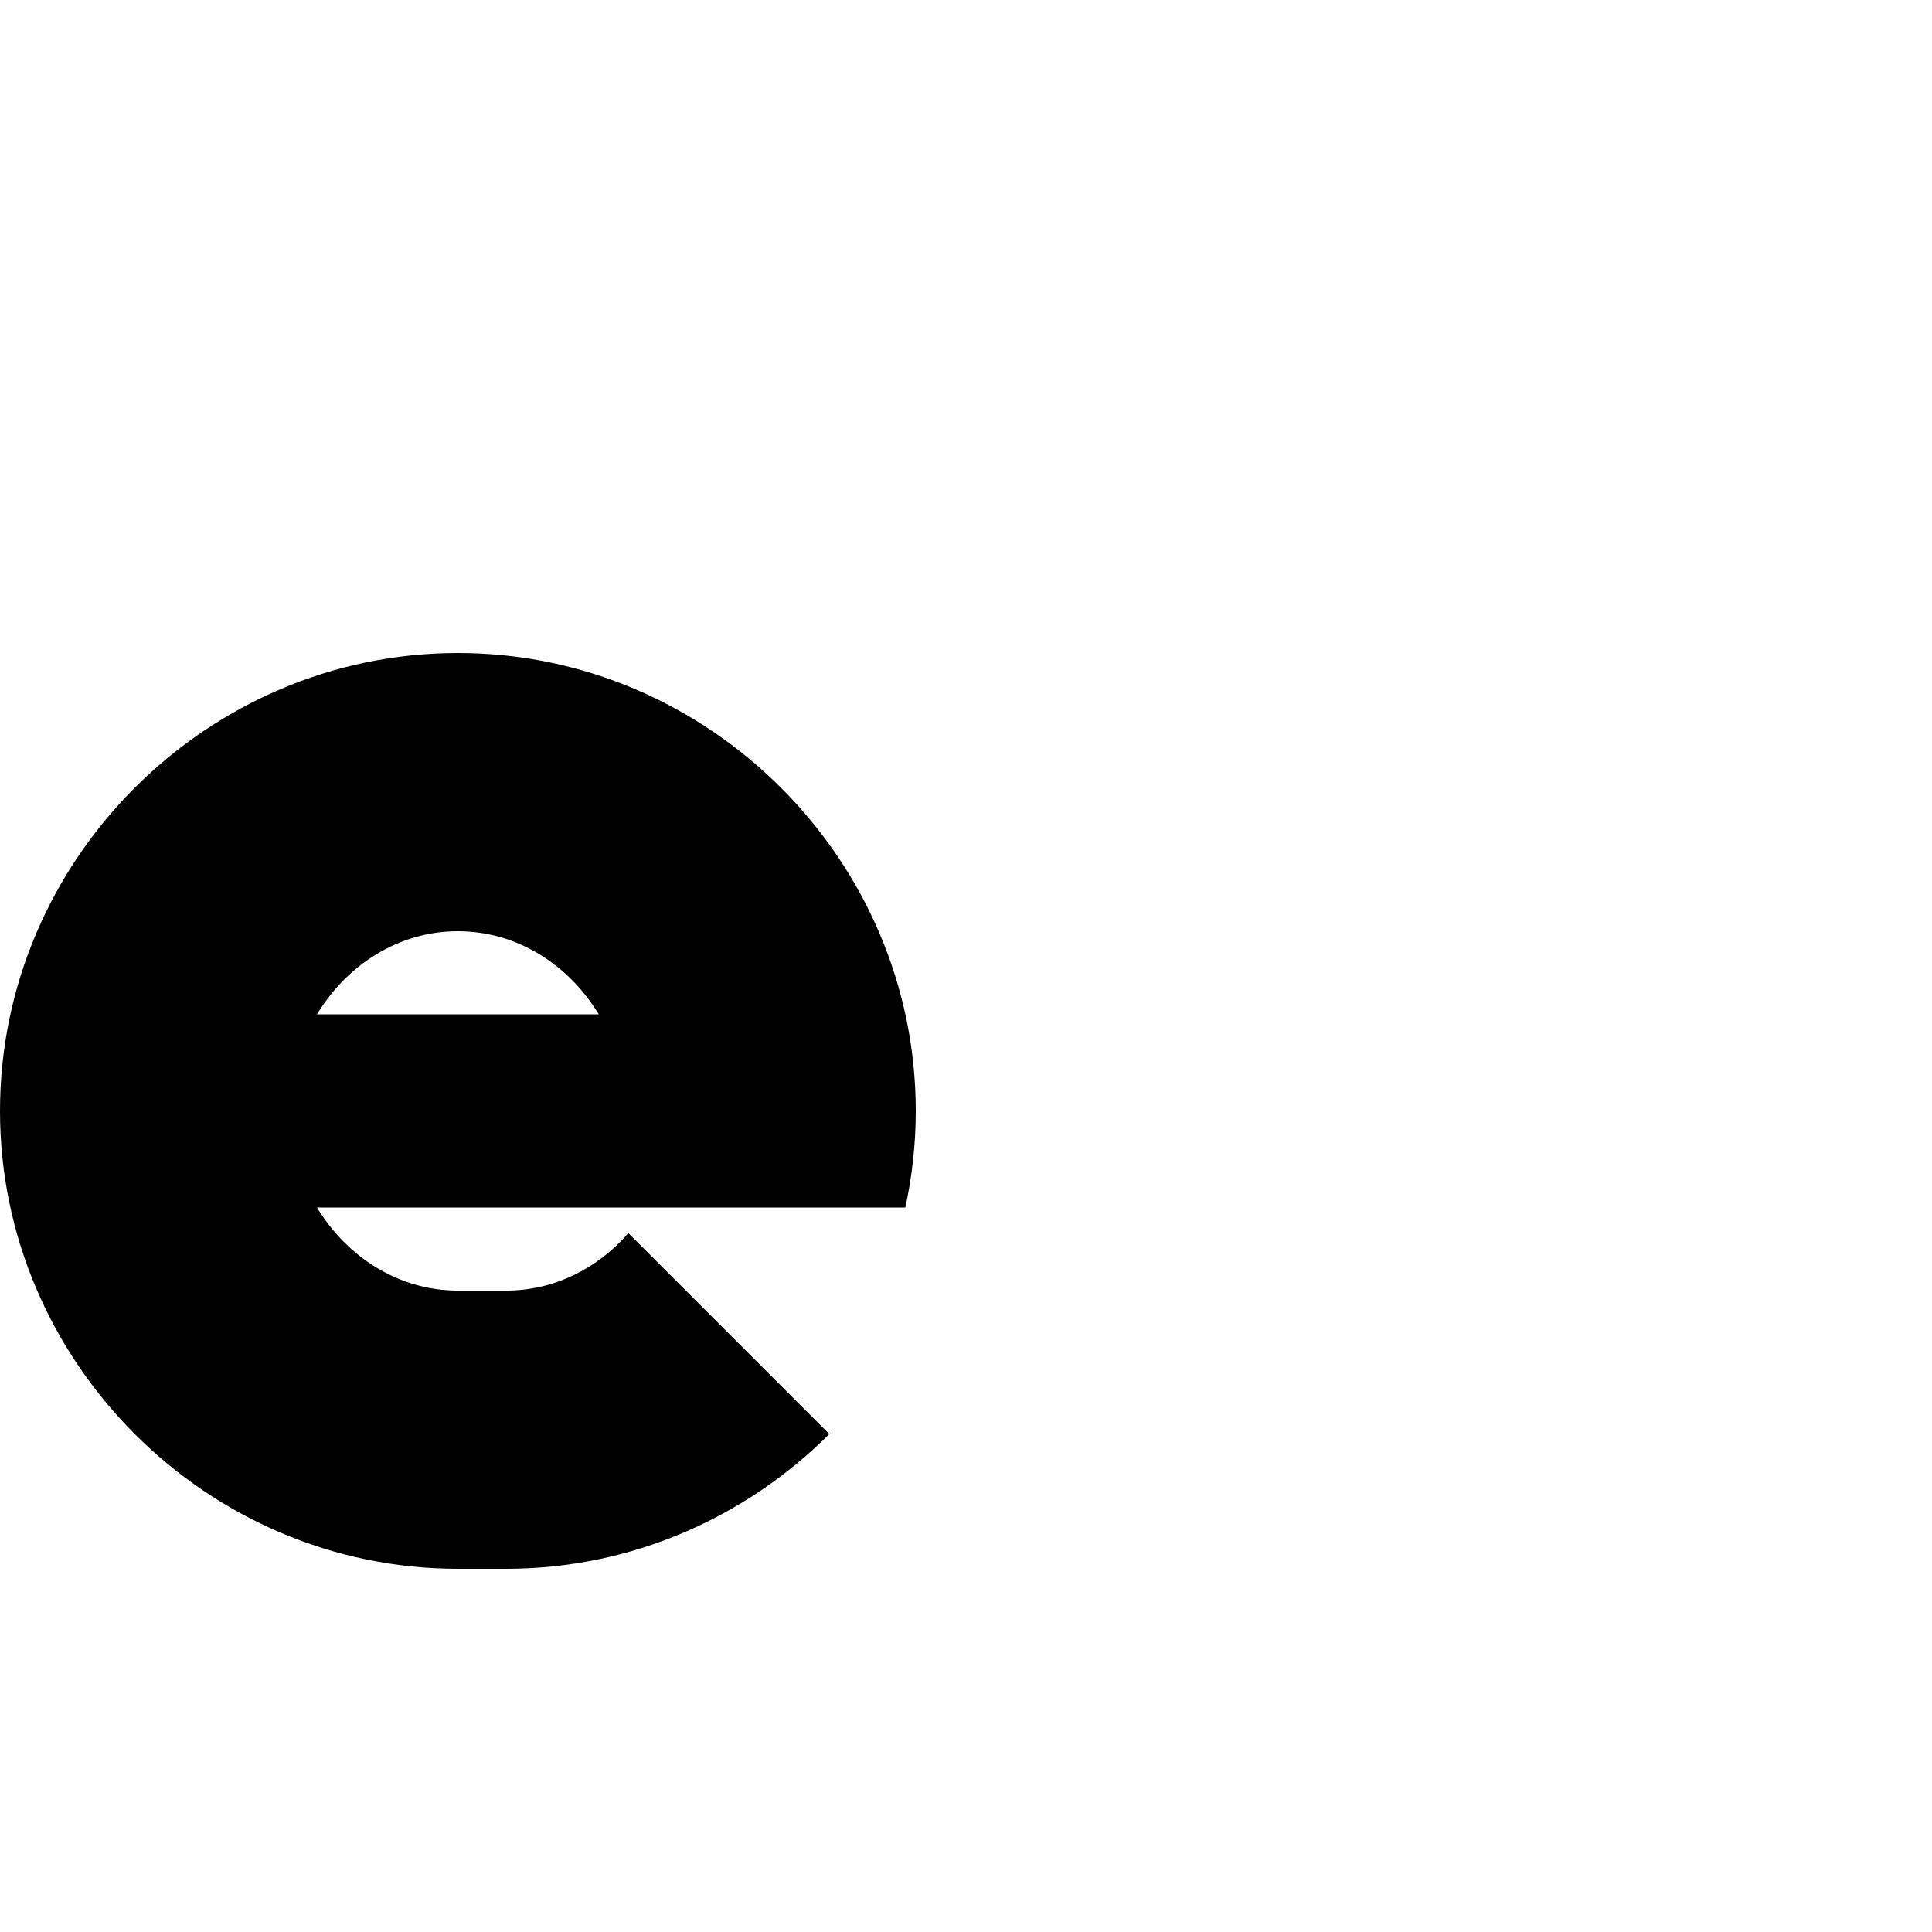
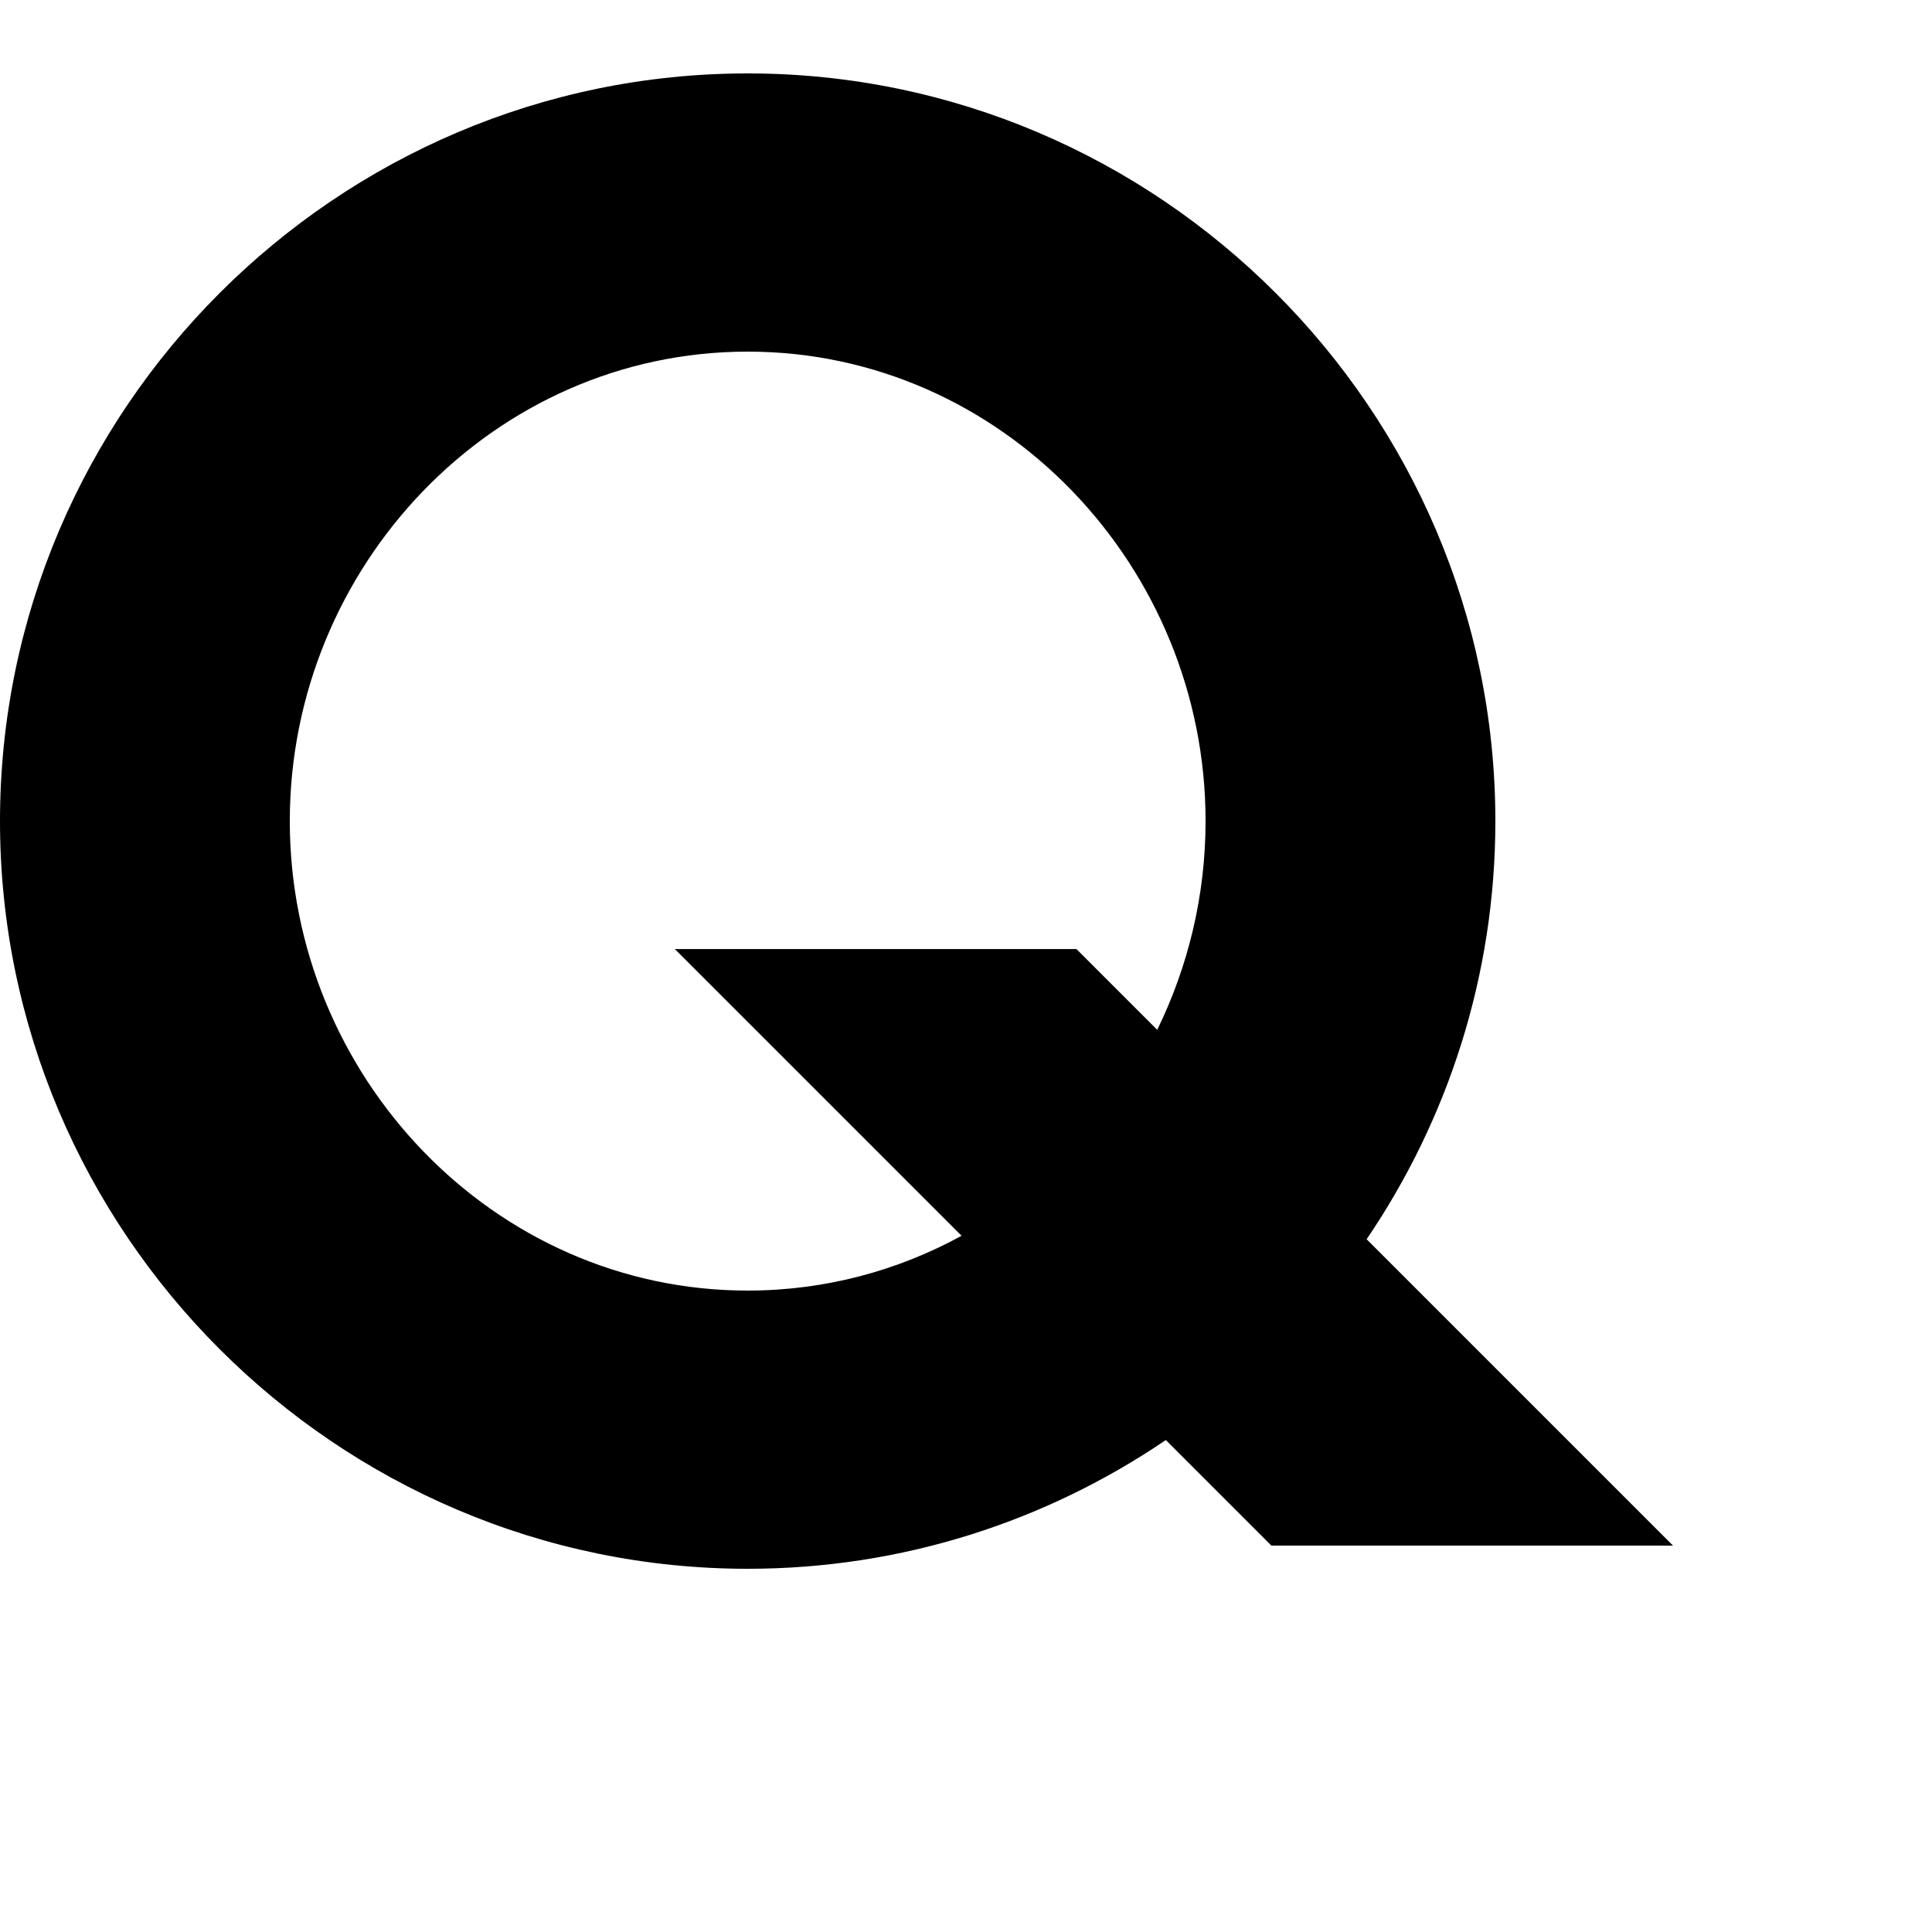
- <svg xmlns="http://www.w3.org/2000/svg" viewBox="0 0 1000 1000" id="svg869" version="1.1" width="1000" height="1000">
+ <svg xmlns="http://www.w3.org/2000/svg" height="1000" width="1000" version="1.1" id="svg869" viewBox="0 0 1000 1000">
  <defs id="defs4">
-     <font id="font1432" horiz-adv-x="500">
-       <font-face x-height="450" cap-height="750" ascent="800" descent="200" font-family="Roland" id="font-face1434" units-per-em="1000" />
-       <missing-glyph id="missing-glyph1436" d="M0,0h1000v1024h-1000z" />
-       <glyph horiz-adv-x="600.00" d="M 0,950 C 83.334,825 166.667,700 250,575 166.67,449.998 83.341,324.995 0,200 H 30.047 C 108.378,317.485 186.701,434.974 265.023,552.465 343.349,434.976 421.675,317.488 500,200 h 30.047 c -83.334,125 -166.667,250 -250,375 83.33,125.002 166.659,250.005 250,375 H 500 C 421.669,832.515 343.346,715.026 265.023,597.535 186.698,715.024 108.372,832.512 30.047,950 Z" unicode="X" id="glyph1689" glyph-name="Capital X" />
-       <glyph horiz-adv-x="850.00" d="M 377,952 C 168.937,952 0,783.063 0,575 0,366.937 168.937,198 377,198 c 99.539,0 190.122,38.668 257.537,101.785 0.026,-0.026 0.048,-0.048 0.074,-0.074 C 669.374,264.947 702.466,231.859 734.322,200 h 35.355 c -40.515,40.512 -80.826,80.826 -117.389,117.389 -0.027,0.027 -0.048,0.048 -0.074,0.074 C 715.332,384.878 754,475.461 754,575 754,783.063 585.063,952 377,952 Z m 0,-24 c 194.552,0 352,-158.448 352,-353 0,-92.656 -35.713,-177.123 -94.137,-240.186 -0.043,0.043 -0.08,0.08 -0.123,0.123 -34.763,34.764 -67.855,67.852 -99.711,99.711 h -35.355 c 40.515,-40.512 80.826,-80.826 117.389,-117.389 0.062,-0.062 0.112,-0.112 0.174,-0.174 C 554.357,258.138 469.91,222 377,222 182.448,222 25,380.448 25,575 25,769.552 182.448,928 377,928 Z" unicode="Q" id="glyph1773" glyph-name="Capital Q" />
+     <font horiz-adv-x="500" id="font1432">
+       <font-face units-per-em="1000" id="font-face1434" font-family="Roland" descent="200" ascent="800" cap-height="750" x-height="450" />
+       <missing-glyph d="M0,0h1000v1024h-1000z" id="missing-glyph1436" />
+       <glyph glyph-name="Capital X" id="glyph1689" unicode="X" d="M 0,950 C 83.334,825 166.667,700 250,575 166.67,449.998 83.341,324.995 0,200 H 30.047 C 108.378,317.485 186.701,434.974 265.023,552.465 343.349,434.976 421.675,317.488 500,200 h 30.047 c -83.334,125 -166.667,250 -250,375 83.33,125.002 166.659,250.005 250,375 H 500 C 421.669,832.515 343.346,715.026 265.023,597.535 186.698,715.024 108.372,832.512 30.047,950 Z" horiz-adv-x="600.00" />
+       <glyph glyph-name="Capital Q" id="glyph1773" unicode="Q" d="M 377,952 C 168.937,952 0,783.063 0,575 0,366.937 168.937,198 377,198 c 99.539,0 190.122,38.668 257.537,101.785 0.026,-0.026 0.048,-0.048 0.074,-0.074 C 669.374,264.947 702.466,231.859 734.322,200 h 35.355 c -40.515,40.512 -80.826,80.826 -117.389,117.389 -0.027,0.027 -0.048,0.048 -0.074,0.074 C 715.332,384.878 754,475.461 754,575 754,783.063 585.063,952 377,952 Z m 0,-24 c 194.552,0 352,-158.448 352,-353 0,-92.656 -35.713,-177.123 -94.137,-240.186 -0.043,0.043 -0.08,0.08 -0.123,0.123 -34.763,34.764 -67.855,67.852 -99.711,99.711 h -35.355 c 40.515,-40.512 80.826,-80.826 117.389,-117.389 0.062,-0.062 0.112,-0.112 0.174,-0.174 C 554.357,258.138 469.91,222 377,222 182.448,222 25,380.448 25,575 25,769.552 182.448,928 377,928 Z" horiz-adv-x="850.00" />
    </font>
-     <font id="font1721" horiz-adv-x="500">
-       <font-face cap-height="750" x-height="450" descent="200" ascent="800" font-family="Roland" id="font-face1723" units-per-em="1000" />
-       <missing-glyph id="missing-glyph1725" d="M0,0h1000v1024h-1000z" />
-       <glyph horiz-adv-x="750.00" d="M 0,950 C 83.333,825 166.667,700 250,575 166.667,450 83.333,325 0,200 h 240.371 c 43.272,64.907 86.543,129.815 129.814,194.723 C 413.457,329.815 456.728,264.907 500,200 h 240.371 c -83.333,125 -166.667,250 -250,375 83.333,125 166.667,250 250,375 H 500 C 456.728,885.093 413.457,820.185 370.186,755.277 326.914,820.185 283.643,885.093 240.371,950 Z" unicode="X" id="glyph1728" glyph-name="Capital X" />
-       <glyph horiz-adv-x="900" d="M 391,966 C 176.241,966 0,789.759 0,575 0,360.241 176.241,184 391,184 c 73.92,0 143.274,20.882 202.451,57.025 C 606.422,228.054 621.991,212.486 634.477,200 H 897.521 C 839.487,258.036 783.24,314.283 724.975,372.549 761.118,431.726 782,501.08 782,575 782,789.759 605.759,966 391,966 Z m 0,-192 c 106.671,0 191,-92.329 191,-199 0,-18.046 -2.42,-35.68 -6.947,-52.527 -5.063,5.063 -11.037,11.037 -16.041,16.041 H 295.967 C 347.705,486.774 396.834,437.644 448.992,385.486 430.752,379.347 411.281,376 391,376 c -106.671,0 -191,92.329 -191,199 0,106.671 84.329,199 191,199 z" unicode="Q" id="glyph1812" glyph-name="Capital Q" />
+     <font horiz-adv-x="500" id="font1721">
+       <font-face units-per-em="1000" id="font-face1723" font-family="Roland" ascent="800" descent="200" x-height="450" cap-height="750" />
+       <missing-glyph d="M0,0h1000v1024h-1000z" id="missing-glyph1725" />
+       <glyph glyph-name="Capital X" id="glyph1728" unicode="X" d="M 0,950 C 83.333,825 166.667,700 250,575 166.667,450 83.333,325 0,200 h 240.371 c 43.272,64.907 86.543,129.815 129.814,194.723 C 413.457,329.815 456.728,264.907 500,200 h 240.371 c -83.333,125 -166.667,250 -250,375 83.333,125 166.667,250 250,375 H 500 C 456.728,885.093 413.457,820.185 370.186,755.277 326.914,820.185 283.643,885.093 240.371,950 Z" horiz-adv-x="750.00" />
+       <glyph glyph-name="Capital Q" id="glyph1812" unicode="Q" d="M 391,966 C 176.241,966 0,789.759 0,575 0,360.241 176.241,184 391,184 c 73.92,0 143.274,20.882 202.451,57.025 C 606.422,228.054 621.991,212.486 634.477,200 H 897.521 C 839.487,258.036 783.24,314.283 724.975,372.549 761.118,431.726 782,501.08 782,575 782,789.759 605.759,966 391,966 Z m 0,-192 c 106.671,0 191,-92.329 191,-199 0,-18.046 -2.42,-35.68 -6.947,-52.527 -5.063,5.063 -11.037,11.037 -16.041,16.041 H 295.967 C 347.705,486.774 396.834,437.644 448.992,385.486 430.752,379.347 411.281,376 391,376 c -106.671,0 -191,92.329 -191,199 0,106.671 84.329,199 191,199 z" horiz-adv-x="900" />
    </font>
  </defs>
-   <g style="display:none" id="layer1">
-     <path d="M 0,50 C 83.334,175 166.667,300 250,425 166.67,550.002 83.341,675.005 0,800 H 30.047 C 108.378,682.515 186.701,565.026 265.023,447.535 343.349,565.024 421.675,682.512 500,800 h 30.047 c -83.334,-125 -166.667,-250 -250,-375 83.33,-125.002 166.659,-250.005 250,-375 H 500 C 421.669,167.485 343.346,284.974 265.023,402.465 186.698,284.976 108.372,167.488 30.047,50 Z" style="color:#000000;font-style:normal;font-variant:normal;font-weight:normal;font-stretch:normal;font-size:medium;line-height:normal;font-family:sans-serif;font-variant-ligatures:normal;font-variant-position:normal;font-variant-caps:normal;font-variant-numeric:normal;font-variant-alternates:normal;font-variant-east-asian:normal;font-feature-settings:normal;font-variation-settings:normal;text-indent:0;text-align:start;text-decoration:none;text-decoration-line:none;text-decoration-style:solid;text-decoration-color:#000000;letter-spacing:normal;word-spacing:normal;text-transform:none;writing-mode:lr-tb;direction:ltr;text-orientation:mixed;dominant-baseline:auto;baseline-shift:baseline;text-anchor:start;white-space:normal;shape-padding:0;shape-margin:0;inline-size:0;clip-rule:nonzero;display:inline;overflow:visible;visibility:visible;opacity:1;isolation:auto;mix-blend-mode:normal;color-interpolation:sRGB;color-interpolation-filters:linearRGB;solid-color:#000000;solid-opacity:1;vector-effect:none;fill:#000000;fill-opacity:1;fill-rule:nonzero;stroke:none;stroke-width:25;stroke-linecap:square;stroke-linejoin:miter;stroke-miterlimit:4;stroke-dasharray:none;stroke-dashoffset:0;stroke-opacity:1;color-rendering:auto;image-rendering:auto;shape-rendering:auto;text-rendering:auto;enable-background:accumulate;stop-color:#000000;stop-opacity:1" id="path1673" />
+   <g id="layer1" style="display:none">
+     <path id="path1673" style="color:#000000;font-style:normal;font-variant:normal;font-weight:normal;font-stretch:normal;font-size:medium;line-height:normal;font-family:sans-serif;font-variant-ligatures:normal;font-variant-position:normal;font-variant-caps:normal;font-variant-numeric:normal;font-variant-alternates:normal;font-variant-east-asian:normal;font-feature-settings:normal;font-variation-settings:normal;text-indent:0;text-align:start;text-decoration:none;text-decoration-line:none;text-decoration-style:solid;text-decoration-color:#000000;letter-spacing:normal;word-spacing:normal;text-transform:none;writing-mode:lr-tb;direction:ltr;text-orientation:mixed;dominant-baseline:auto;baseline-shift:baseline;text-anchor:start;white-space:normal;shape-padding:0;shape-margin:0;inline-size:0;clip-rule:nonzero;display:inline;overflow:visible;visibility:visible;opacity:1;isolation:auto;mix-blend-mode:normal;color-interpolation:sRGB;color-interpolation-filters:linearRGB;solid-color:#000000;solid-opacity:1;vector-effect:none;fill:#000000;fill-opacity:1;fill-rule:nonzero;stroke:none;stroke-width:25;stroke-linecap:square;stroke-linejoin:miter;stroke-miterlimit:4;stroke-dasharray:none;stroke-dashoffset:0;stroke-opacity:1;color-rendering:auto;image-rendering:auto;shape-rendering:auto;text-rendering:auto;enable-background:accumulate;stop-color:#000000;stop-opacity:1" d="M 0,50 C 83.334,175 166.667,300 250,425 166.67,550.002 83.341,675.005 0,800 H 30.047 C 108.378,682.515 186.701,565.026 265.023,447.535 343.349,565.024 421.675,682.512 500,800 h 30.047 c -83.334,-125 -166.667,-250 -250,-375 83.33,-125.002 166.659,-250.005 250,-375 H 500 C 421.669,167.485 343.346,284.974 265.023,402.465 186.698,284.976 108.372,167.488 30.047,50 Z" />
  </g>
-   <g style="display:inline" id="layer2" />
-   <g style="display:none" id="layer3">
-     <path d="M 377,48 C 168.937,48 0,216.937 0,425 c 0,208.063 168.937,377 377,377 99.539,0 190.122,-38.668 257.537,-101.785 34.501,34.503 69.86,69.858 99.785,99.785 h 35.355 C 729.266,759.592 687.812,718.135 652.215,682.537 715.332,615.122 754,524.539 754,425 754,216.937 585.063,48 377,48 Z m 0,24 c 194.552,0 352,158.448 352,353 0,92.656 -35.713,177.123 -94.137,240.186 -34.523,-34.525 -69.894,-69.892 -99.834,-99.834 h -35.355 c 40.451,40.448 81.915,81.914 117.562,117.562 C 554.357,741.862 469.91,778 377,778 182.448,778 25,619.552 25,425 25,230.448 182.448,72 377,72 Z" style="color:#000000;font-style:normal;font-variant:normal;font-weight:normal;font-stretch:normal;font-size:medium;line-height:normal;font-family:sans-serif;font-variant-ligatures:normal;font-variant-position:normal;font-variant-caps:normal;font-variant-numeric:normal;font-variant-alternates:normal;font-variant-east-asian:normal;font-feature-settings:normal;font-variation-settings:normal;text-indent:0;text-align:start;text-decoration:none;text-decoration-line:none;text-decoration-style:solid;text-decoration-color:#000000;letter-spacing:normal;word-spacing:normal;text-transform:none;writing-mode:lr-tb;direction:ltr;text-orientation:mixed;dominant-baseline:auto;baseline-shift:baseline;text-anchor:start;white-space:normal;shape-padding:0;shape-margin:0;inline-size:0;clip-rule:nonzero;display:inline;overflow:visible;visibility:visible;opacity:1;isolation:auto;mix-blend-mode:normal;color-interpolation:sRGB;color-interpolation-filters:linearRGB;solid-color:#000000;solid-opacity:1;vector-effect:none;fill:#000000;fill-opacity:1;fill-rule:nonzero;stroke:none;stroke-width:25;stroke-linecap:square;stroke-linejoin:bevel;stroke-miterlimit:4;stroke-dasharray:none;stroke-dashoffset:0;stroke-opacity:1;color-rendering:auto;image-rendering:auto;shape-rendering:auto;text-rendering:auto;enable-background:accumulate;stop-color:#000000;stop-opacity:1" id="path1770" />
+   <g id="layer2" style="display:none">
+     <path d="M 0,50 C 83.333,175 166.667,300 250,425 166.667,550 83.333,675 0,800 H 176.672 L 338.336,557.504 500,800 h 176.672 c -83.333,-125 -166.667,-250 -250,-375 83.333,-125 166.667,-250 250,-375 H 500 L 338.336,292.496 176.672,50 Z" style="color:#000000;font-style:normal;font-variant:normal;font-weight:normal;font-stretch:normal;font-size:medium;line-height:normal;font-family:sans-serif;font-variant-ligatures:normal;font-variant-position:normal;font-variant-caps:normal;font-variant-numeric:normal;font-variant-alternates:normal;font-variant-east-asian:normal;font-feature-settings:normal;font-variation-settings:normal;text-indent:0;text-align:start;text-decoration:none;text-decoration-line:none;text-decoration-style:solid;text-decoration-color:#000000;letter-spacing:normal;word-spacing:normal;text-transform:none;writing-mode:lr-tb;direction:ltr;text-orientation:mixed;dominant-baseline:auto;baseline-shift:baseline;text-anchor:start;white-space:normal;shape-padding:0;shape-margin:0;inline-size:0;clip-rule:nonzero;display:inline;overflow:visible;visibility:visible;opacity:1;isolation:auto;mix-blend-mode:normal;color-interpolation:sRGB;color-interpolation-filters:linearRGB;solid-color:#000000;solid-opacity:1;vector-effect:none;fill:#000000;fill-opacity:1;fill-rule:nonzero;stroke:none;stroke-width:147;stroke-linecap:square;stroke-linejoin:miter;stroke-miterlimit:4;stroke-dasharray:none;stroke-dashoffset:0;stroke-opacity:1;color-rendering:auto;image-rendering:auto;shape-rendering:auto;text-rendering:auto;enable-background:accumulate;stop-color:#000000;stop-opacity:1" id="path924" />
  </g>
-   <g style="display:none" id="layer4">
-     <path d="M 391,34 C 176.241,34 0,210.241 0,425 c 0,214.759 176.241,391 391,391 73.92,0 143.274,-20.882 202.451,-57.025 12.971,12.971 28.54,28.54 41.025,41.025 H 897.521 C 839.487,741.964 783.24,685.717 724.975,627.451 761.118,568.274 782,498.92 782,425 782,210.241 605.759,34 391,34 Z m 0,192 c 106.671,0 191,92.329 191,199 0,18.046 -2.42,35.68 -6.947,52.527 -5.063,-5.063 -11.037,-11.037 -16.041,-16.041 H 295.967 c 51.738,51.74 100.868,100.869 153.025,153.027 C 430.752,620.653 411.281,624 391,624 284.329,624 200,531.671 200,425 200,318.329 284.329,226 391,226 Z" style="color:#000000;font-style:normal;font-variant:normal;font-weight:normal;font-stretch:normal;font-size:medium;line-height:normal;font-family:sans-serif;font-variant-ligatures:normal;font-variant-position:normal;font-variant-caps:normal;font-variant-numeric:normal;font-variant-alternates:normal;font-variant-east-asian:normal;font-feature-settings:normal;font-variation-settings:normal;text-indent:0;text-align:start;text-decoration:none;text-decoration-line:none;text-decoration-style:solid;text-decoration-color:#000000;letter-spacing:normal;word-spacing:normal;text-transform:none;writing-mode:lr-tb;direction:ltr;text-orientation:mixed;dominant-baseline:auto;baseline-shift:baseline;text-anchor:start;white-space:normal;shape-padding:0;shape-margin:0;inline-size:0;clip-rule:nonzero;display:inline;overflow:visible;visibility:visible;opacity:1;isolation:auto;mix-blend-mode:normal;color-interpolation:sRGB;color-interpolation-filters:linearRGB;solid-color:#000000;solid-opacity:1;vector-effect:none;fill:#000000;fill-opacity:1;fill-rule:nonzero;stroke:none;stroke-width:200;stroke-linecap:square;stroke-linejoin:bevel;stroke-miterlimit:4;stroke-dasharray:none;stroke-dashoffset:0;stroke-opacity:1;color-rendering:auto;image-rendering:auto;shape-rendering:auto;text-rendering:auto;enable-background:accumulate;stop-color:#000000;stop-opacity:1" id="path1796" />
+   <g id="layer3" style="display:none">
+     <path id="path1770" style="color:#000000;font-style:normal;font-variant:normal;font-weight:normal;font-stretch:normal;font-size:medium;line-height:normal;font-family:sans-serif;font-variant-ligatures:normal;font-variant-position:normal;font-variant-caps:normal;font-variant-numeric:normal;font-variant-alternates:normal;font-variant-east-asian:normal;font-feature-settings:normal;font-variation-settings:normal;text-indent:0;text-align:start;text-decoration:none;text-decoration-line:none;text-decoration-style:solid;text-decoration-color:#000000;letter-spacing:normal;word-spacing:normal;text-transform:none;writing-mode:lr-tb;direction:ltr;text-orientation:mixed;dominant-baseline:auto;baseline-shift:baseline;text-anchor:start;white-space:normal;shape-padding:0;shape-margin:0;inline-size:0;clip-rule:nonzero;display:inline;overflow:visible;visibility:visible;opacity:1;isolation:auto;mix-blend-mode:normal;color-interpolation:sRGB;color-interpolation-filters:linearRGB;solid-color:#000000;solid-opacity:1;vector-effect:none;fill:#000000;fill-opacity:1;fill-rule:nonzero;stroke:none;stroke-width:25;stroke-linecap:square;stroke-linejoin:bevel;stroke-miterlimit:4;stroke-dasharray:none;stroke-dashoffset:0;stroke-opacity:1;color-rendering:auto;image-rendering:auto;shape-rendering:auto;text-rendering:auto;enable-background:accumulate;stop-color:#000000;stop-opacity:1" d="M 377,48 C 168.937,48 0,216.937 0,425 c 0,208.063 168.937,377 377,377 99.539,0 190.122,-38.668 257.537,-101.785 34.501,34.503 69.86,69.858 99.785,99.785 h 35.355 C 729.266,759.592 687.812,718.135 652.215,682.537 715.332,615.122 754,524.539 754,425 754,216.937 585.063,48 377,48 Z m 0,24 c 194.552,0 352,158.448 352,353 0,92.656 -35.713,177.123 -94.137,240.186 -34.523,-34.525 -69.894,-69.892 -99.834,-99.834 h -35.355 c 40.451,40.448 81.915,81.914 117.562,117.562 C 554.357,741.862 469.91,778 377,778 182.448,778 25,619.552 25,425 25,230.448 182.448,72 377,72 Z" />
  </g>
-   <g style="display:none" id="layer5">
-     <path d="M 227,348 C 101.779,348 0,449.779 0,575 0,700.221 101.779,802 227,802 h 25 c 62.611,10e-6 119.353,-25.452 160.449,-66.551 L 394.965,717.965 C 358.423,754.832 307.896,778 252,778 H 227 C 115.29,778 25,686.71 25,575 H 454 C 454,449.779 352.221,348 227,348 Z m 0,24 c 103.591,-10e-6 188.75,78.508 200.582,179 H 26.418 C 38.25,450.508 123.409,372 227,372 Z" style="color:#000000;font-style:normal;font-variant:normal;font-weight:normal;font-stretch:normal;font-size:medium;line-height:normal;font-family:sans-serif;font-variant-ligatures:normal;font-variant-position:normal;font-variant-caps:normal;font-variant-numeric:normal;font-variant-alternates:normal;font-variant-east-asian:normal;font-feature-settings:normal;font-variation-settings:normal;text-indent:0;text-align:start;text-decoration:none;text-decoration-line:none;text-decoration-style:solid;text-decoration-color:#000000;letter-spacing:normal;word-spacing:normal;text-transform:none;writing-mode:lr-tb;direction:ltr;text-orientation:mixed;dominant-baseline:auto;baseline-shift:baseline;text-anchor:start;white-space:normal;shape-padding:0;shape-margin:0;inline-size:0;clip-rule:nonzero;display:inline;overflow:visible;visibility:visible;opacity:1;isolation:auto;mix-blend-mode:normal;color-interpolation:sRGB;color-interpolation-filters:linearRGB;solid-color:#000000;solid-opacity:1;vector-effect:none;fill:#000000;fill-opacity:1;fill-rule:nonzero;stroke:none;stroke-width:25;stroke-linecap:square;stroke-linejoin:bevel;stroke-miterlimit:4;stroke-dasharray:none;stroke-dashoffset:0;stroke-opacity:1;color-rendering:auto;image-rendering:auto;shape-rendering:auto;text-rendering:auto;enable-background:accumulate;stop-color:#000000;stop-opacity:1" id="path1871" />
+   <g id="layer4" style="display:inline">
+     <path d="M 387,38 C 174.154,38 0,212.154 0,425 0,637.846 174.154,812 387,812 467.007,812 541.545,787.389 603.424,745.369 621.634,763.579 639.844,781.79 658.055,800 H 865.945 C 813.087,747.141 760.228,694.283 707.369,641.424 749.389,579.545 774,505.007 774,425 774,212.154 599.846,38 387,38 Z m 0,144 c 131.78,0 237,111.22 237,243 0,38.525 -9.004,75.286 -25.023,108.031 L 557.18,491.234 H 349.289 c 49.469,49.469 98.939,98.939 148.408,148.408 C 464.732,657.686 427.101,668 387,668 255.22,668 150,556.78 150,425 150,293.22 255.22,182 387,182 Z" style="color:#000000;font-style:normal;font-variant:normal;font-weight:normal;font-stretch:normal;font-size:medium;line-height:normal;font-family:sans-serif;font-variant-ligatures:normal;font-variant-position:normal;font-variant-caps:normal;font-variant-numeric:normal;font-variant-alternates:normal;font-variant-east-asian:normal;font-feature-settings:normal;font-variation-settings:normal;text-indent:0;text-align:start;text-decoration:none;text-decoration-line:none;text-decoration-style:solid;text-decoration-color:#000000;letter-spacing:normal;word-spacing:normal;text-transform:none;writing-mode:lr-tb;direction:ltr;text-orientation:mixed;dominant-baseline:auto;baseline-shift:baseline;text-anchor:start;white-space:normal;shape-padding:0;shape-margin:0;inline-size:0;clip-rule:nonzero;display:inline;overflow:visible;visibility:visible;opacity:1;isolation:auto;mix-blend-mode:normal;color-interpolation:sRGB;color-interpolation-filters:linearRGB;solid-color:#000000;solid-opacity:1;vector-effect:none;fill:#000000;fill-opacity:1;fill-rule:nonzero;stroke:none;stroke-width:150;stroke-linecap:square;stroke-linejoin:bevel;stroke-miterlimit:4;stroke-dasharray:none;stroke-dashoffset:0;stroke-opacity:1;color-rendering:auto;image-rendering:auto;shape-rendering:auto;text-rendering:auto;enable-background:accumulate;stop-color:#000000;stop-opacity:1" id="path964" />
  </g>
-   <g style="display:inline" id="layer6">
-     <path d="M 237 338 C 106.997 338 0 444.997 0 575 C 0 705.003 106.997 812 237 812 L 262 812 C 327.002 812 386.252 785.252 429.252 742.252 L 325.266 638.266 C 309.544 656.301 287.215 668 262 668 L 237 668 C 206.038 668 179.442 650.352 164.072 625 L 468.6 625 C 472.124 608.859 474 592.133 474 575 C 474 444.997 367.003 338 237 338 z M 237 482 C 267.962 482 294.558 499.648 309.928 525 L 164.072 525 C 179.442 499.648 206.038 482 237 482 z " style="color:#000000;font-style:normal;font-variant:normal;font-weight:normal;font-stretch:normal;font-size:medium;line-height:normal;font-family:sans-serif;font-variant-ligatures:normal;font-variant-position:normal;font-variant-caps:normal;font-variant-numeric:normal;font-variant-alternates:normal;font-variant-east-asian:normal;font-feature-settings:normal;font-variation-settings:normal;text-indent:0;text-align:start;text-decoration:none;text-decoration-line:none;text-decoration-style:solid;text-decoration-color:#000000;letter-spacing:normal;word-spacing:normal;text-transform:none;writing-mode:lr-tb;direction:ltr;text-orientation:mixed;dominant-baseline:auto;baseline-shift:baseline;text-anchor:start;white-space:normal;shape-padding:0;shape-margin:0;inline-size:0;clip-rule:nonzero;display:inline;overflow:visible;visibility:visible;opacity:1;isolation:auto;mix-blend-mode:normal;color-interpolation:sRGB;color-interpolation-filters:linearRGB;solid-color:#000000;solid-opacity:1;vector-effect:none;fill:#000000;fill-opacity:1;fill-rule:nonzero;stroke:none;stroke-width:150;stroke-linecap:square;stroke-linejoin:bevel;stroke-miterlimit:4;stroke-dasharray:none;stroke-dashoffset:0;stroke-opacity:1;color-rendering:auto;image-rendering:auto;shape-rendering:auto;text-rendering:auto;enable-background:accumulate;stop-color:#000000;stop-opacity:1" id="path2033" />
+   <g id="layer5" style="display:none">
+     <path d="M 227,348 C 101.779,348 0,449.779 0,575 0,700.221 101.779,802 227,802 h 25 c 62.61,0 119.36,-25.446 160.457,-66.543 L 395.137,718.137 C 358.581,755.07 307.982,778 252,778 H 227 C 119.32,778 31.553,693.172 25.361,587 H 453.684 C 453.891,583.025 454,579.026 454,575 454,449.779 352.221,348 227,348 Z m 0,24 c 107.68,0 195.447,84.828 201.639,191 H 25.361 C 31.553,456.828 119.32,372 227,372 Z" style="color:#000000;font-style:normal;font-variant:normal;font-weight:normal;font-stretch:normal;font-size:medium;line-height:normal;font-family:sans-serif;font-variant-ligatures:normal;font-variant-position:normal;font-variant-caps:normal;font-variant-numeric:normal;font-variant-alternates:normal;font-variant-east-asian:normal;font-feature-settings:normal;font-variation-settings:normal;text-indent:0;text-align:start;text-decoration:none;text-decoration-line:none;text-decoration-style:solid;text-decoration-color:#000000;letter-spacing:normal;word-spacing:normal;text-transform:none;writing-mode:lr-tb;direction:ltr;text-orientation:mixed;dominant-baseline:auto;baseline-shift:baseline;text-anchor:start;white-space:normal;shape-padding:0;shape-margin:0;inline-size:0;clip-rule:nonzero;display:inline;overflow:visible;visibility:visible;opacity:1;isolation:auto;mix-blend-mode:normal;color-interpolation:sRGB;color-interpolation-filters:linearRGB;solid-color:#000000;solid-opacity:1;vector-effect:none;fill:#000000;fill-opacity:1;fill-rule:nonzero;stroke:none;stroke-width:25;stroke-linecap:square;stroke-linejoin:bevel;stroke-miterlimit:4;stroke-dasharray:none;stroke-dashoffset:0;stroke-opacity:1;color-rendering:auto;image-rendering:auto;shape-rendering:auto;text-rendering:auto;enable-background:accumulate;stop-color:#000000;stop-opacity:1" id="path878" />
+   </g>
+   <g id="layer6" style="display:none">
+     <path id="path2033" style="color:#000000;font-style:normal;font-variant:normal;font-weight:normal;font-stretch:normal;font-size:medium;line-height:normal;font-family:sans-serif;font-variant-ligatures:normal;font-variant-position:normal;font-variant-caps:normal;font-variant-numeric:normal;font-variant-alternates:normal;font-variant-east-asian:normal;font-feature-settings:normal;font-variation-settings:normal;text-indent:0;text-align:start;text-decoration:none;text-decoration-line:none;text-decoration-style:solid;text-decoration-color:#000000;letter-spacing:normal;word-spacing:normal;text-transform:none;writing-mode:lr-tb;direction:ltr;text-orientation:mixed;dominant-baseline:auto;baseline-shift:baseline;text-anchor:start;white-space:normal;shape-padding:0;shape-margin:0;inline-size:0;clip-rule:nonzero;display:inline;overflow:visible;visibility:visible;opacity:1;isolation:auto;mix-blend-mode:normal;color-interpolation:sRGB;color-interpolation-filters:linearRGB;solid-color:#000000;solid-opacity:1;vector-effect:none;fill:#000000;fill-opacity:1;fill-rule:nonzero;stroke:none;stroke-width:150;stroke-linecap:square;stroke-linejoin:bevel;stroke-miterlimit:4;stroke-dasharray:none;stroke-dashoffset:0;stroke-opacity:1;color-rendering:auto;image-rendering:auto;shape-rendering:auto;text-rendering:auto;enable-background:accumulate;stop-color:#000000;stop-opacity:1" d="M 237,338 C 106.997,338 0,444.997 0,575 0,705.003 106.997,812 237,812 h 25 c 65.002,0 124.252,-26.748 167.252,-69.748 L 325.266,638.266 C 309.544,656.301 287.215,668 262,668 h -25 c -30.962,0 -57.557,-17.648 -72.928,-43 H 468.6 C 472.124,608.859 474,592.133 474,575 474,444.997 367.003,338 237,338 Z m 0,144 c 30.962,0 57.557,17.648 72.928,43 H 164.072 C 179.442,499.648 206.038,482 237,482 Z" />
  </g>
</svg>
